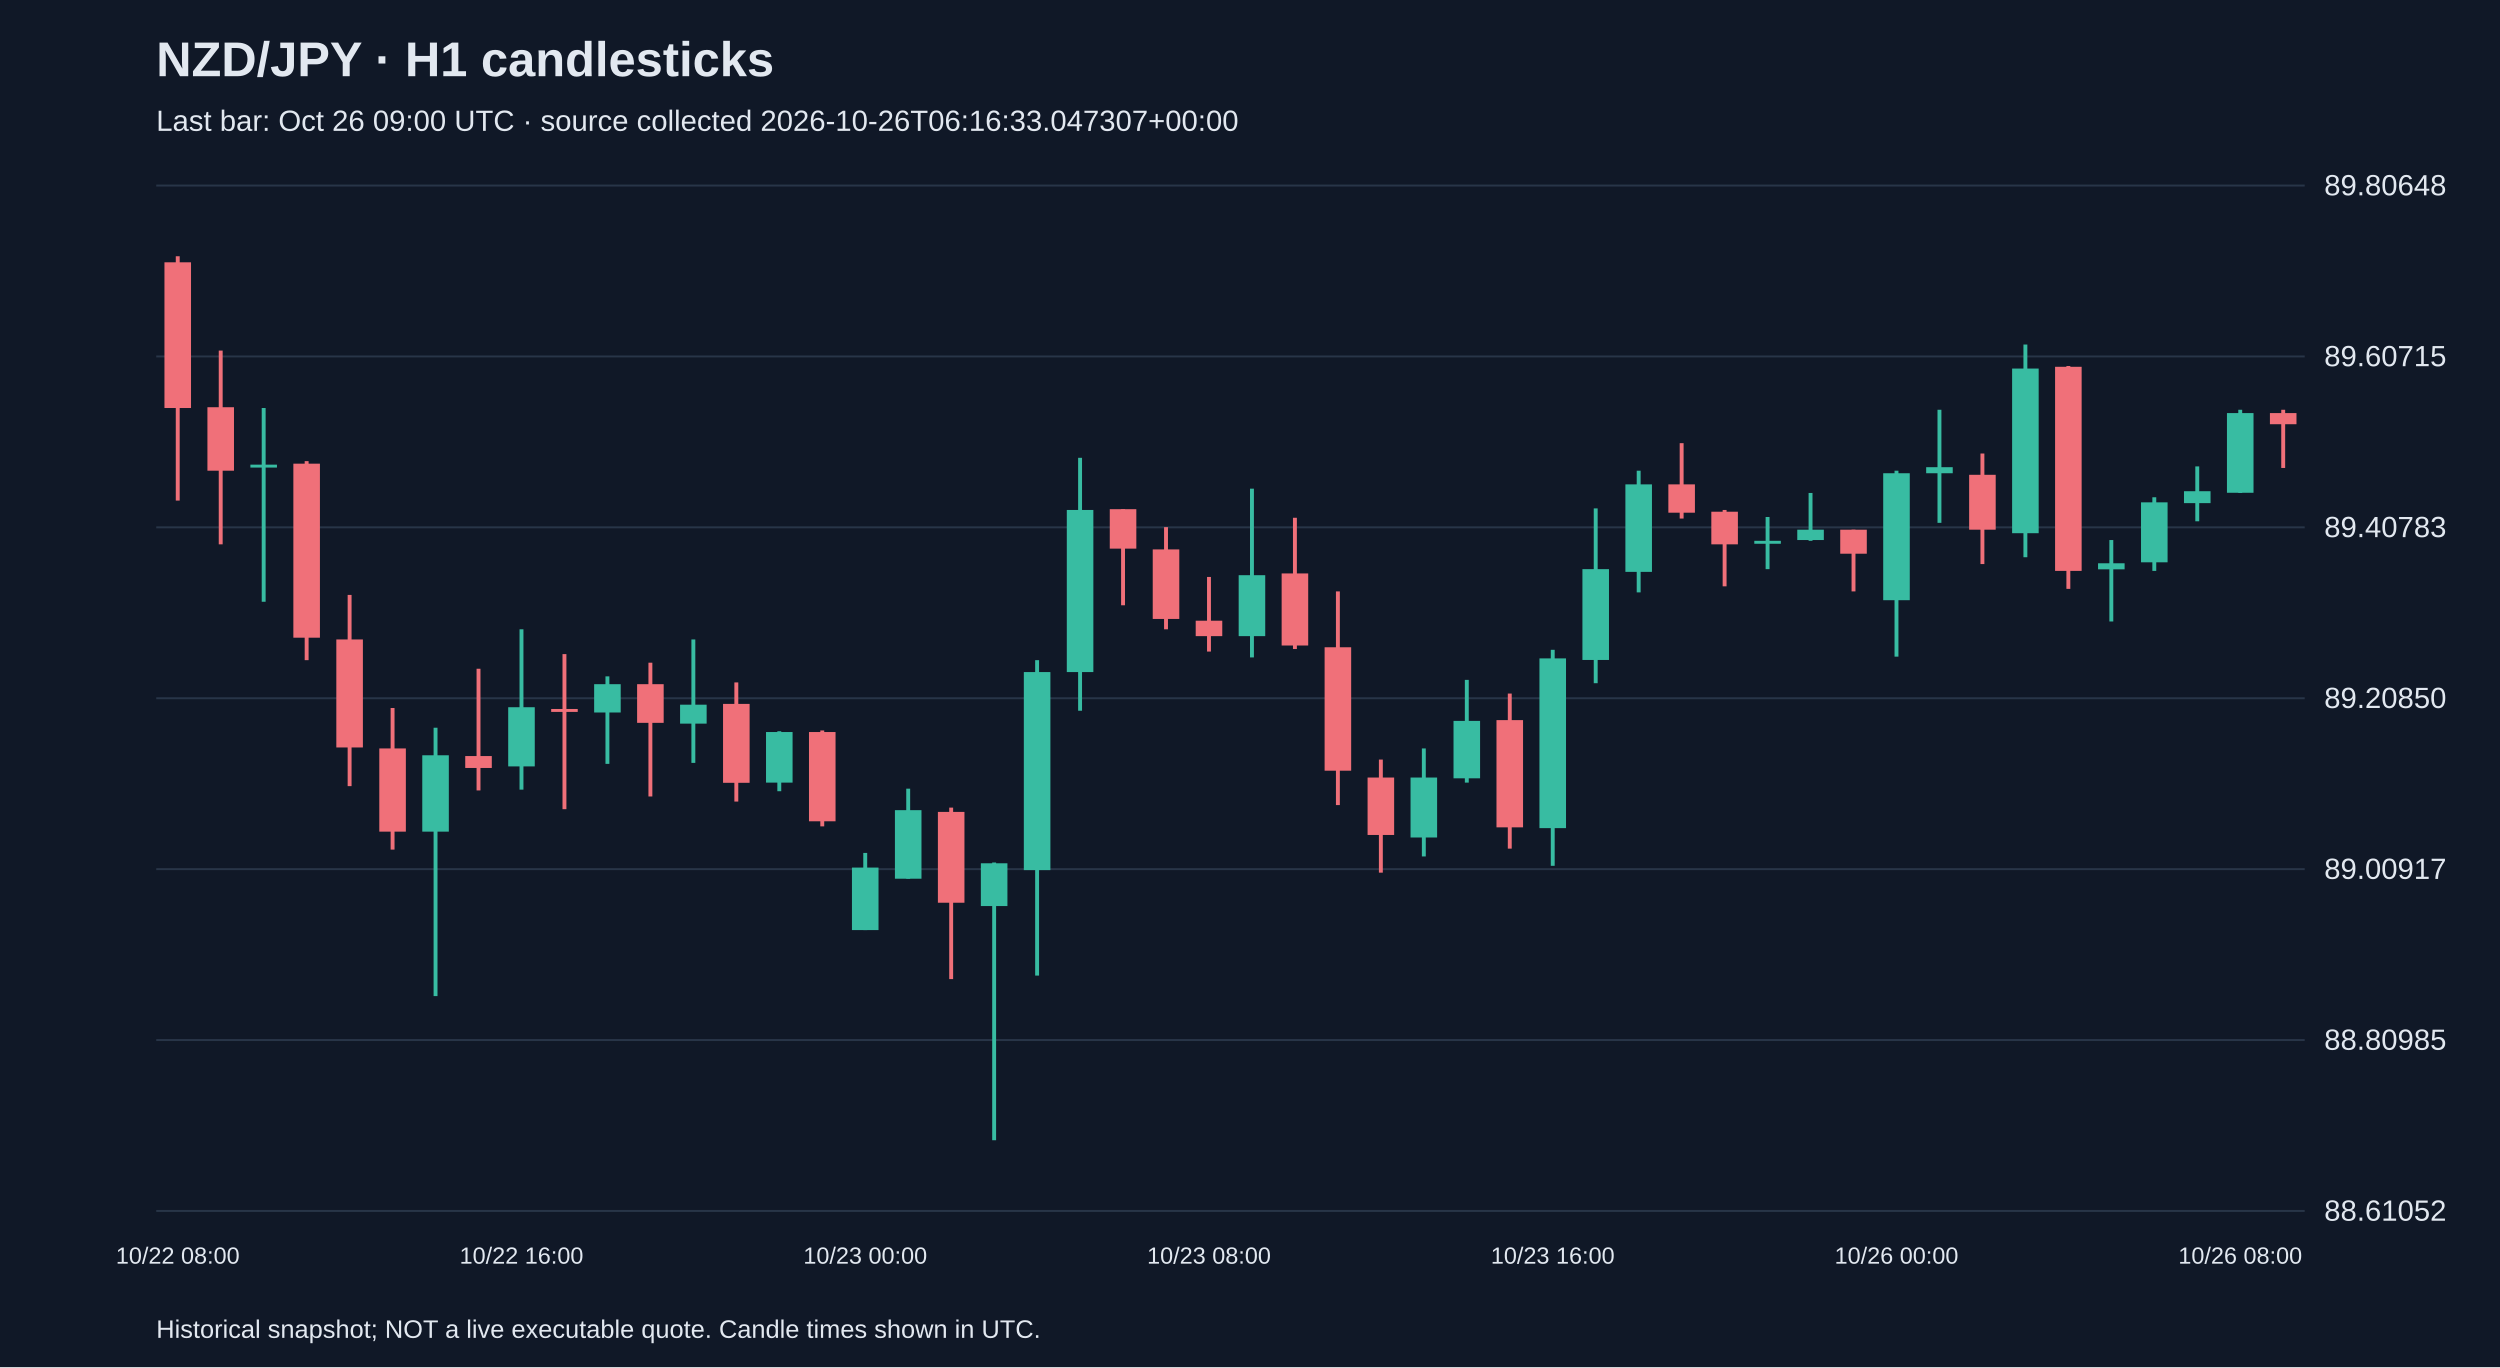
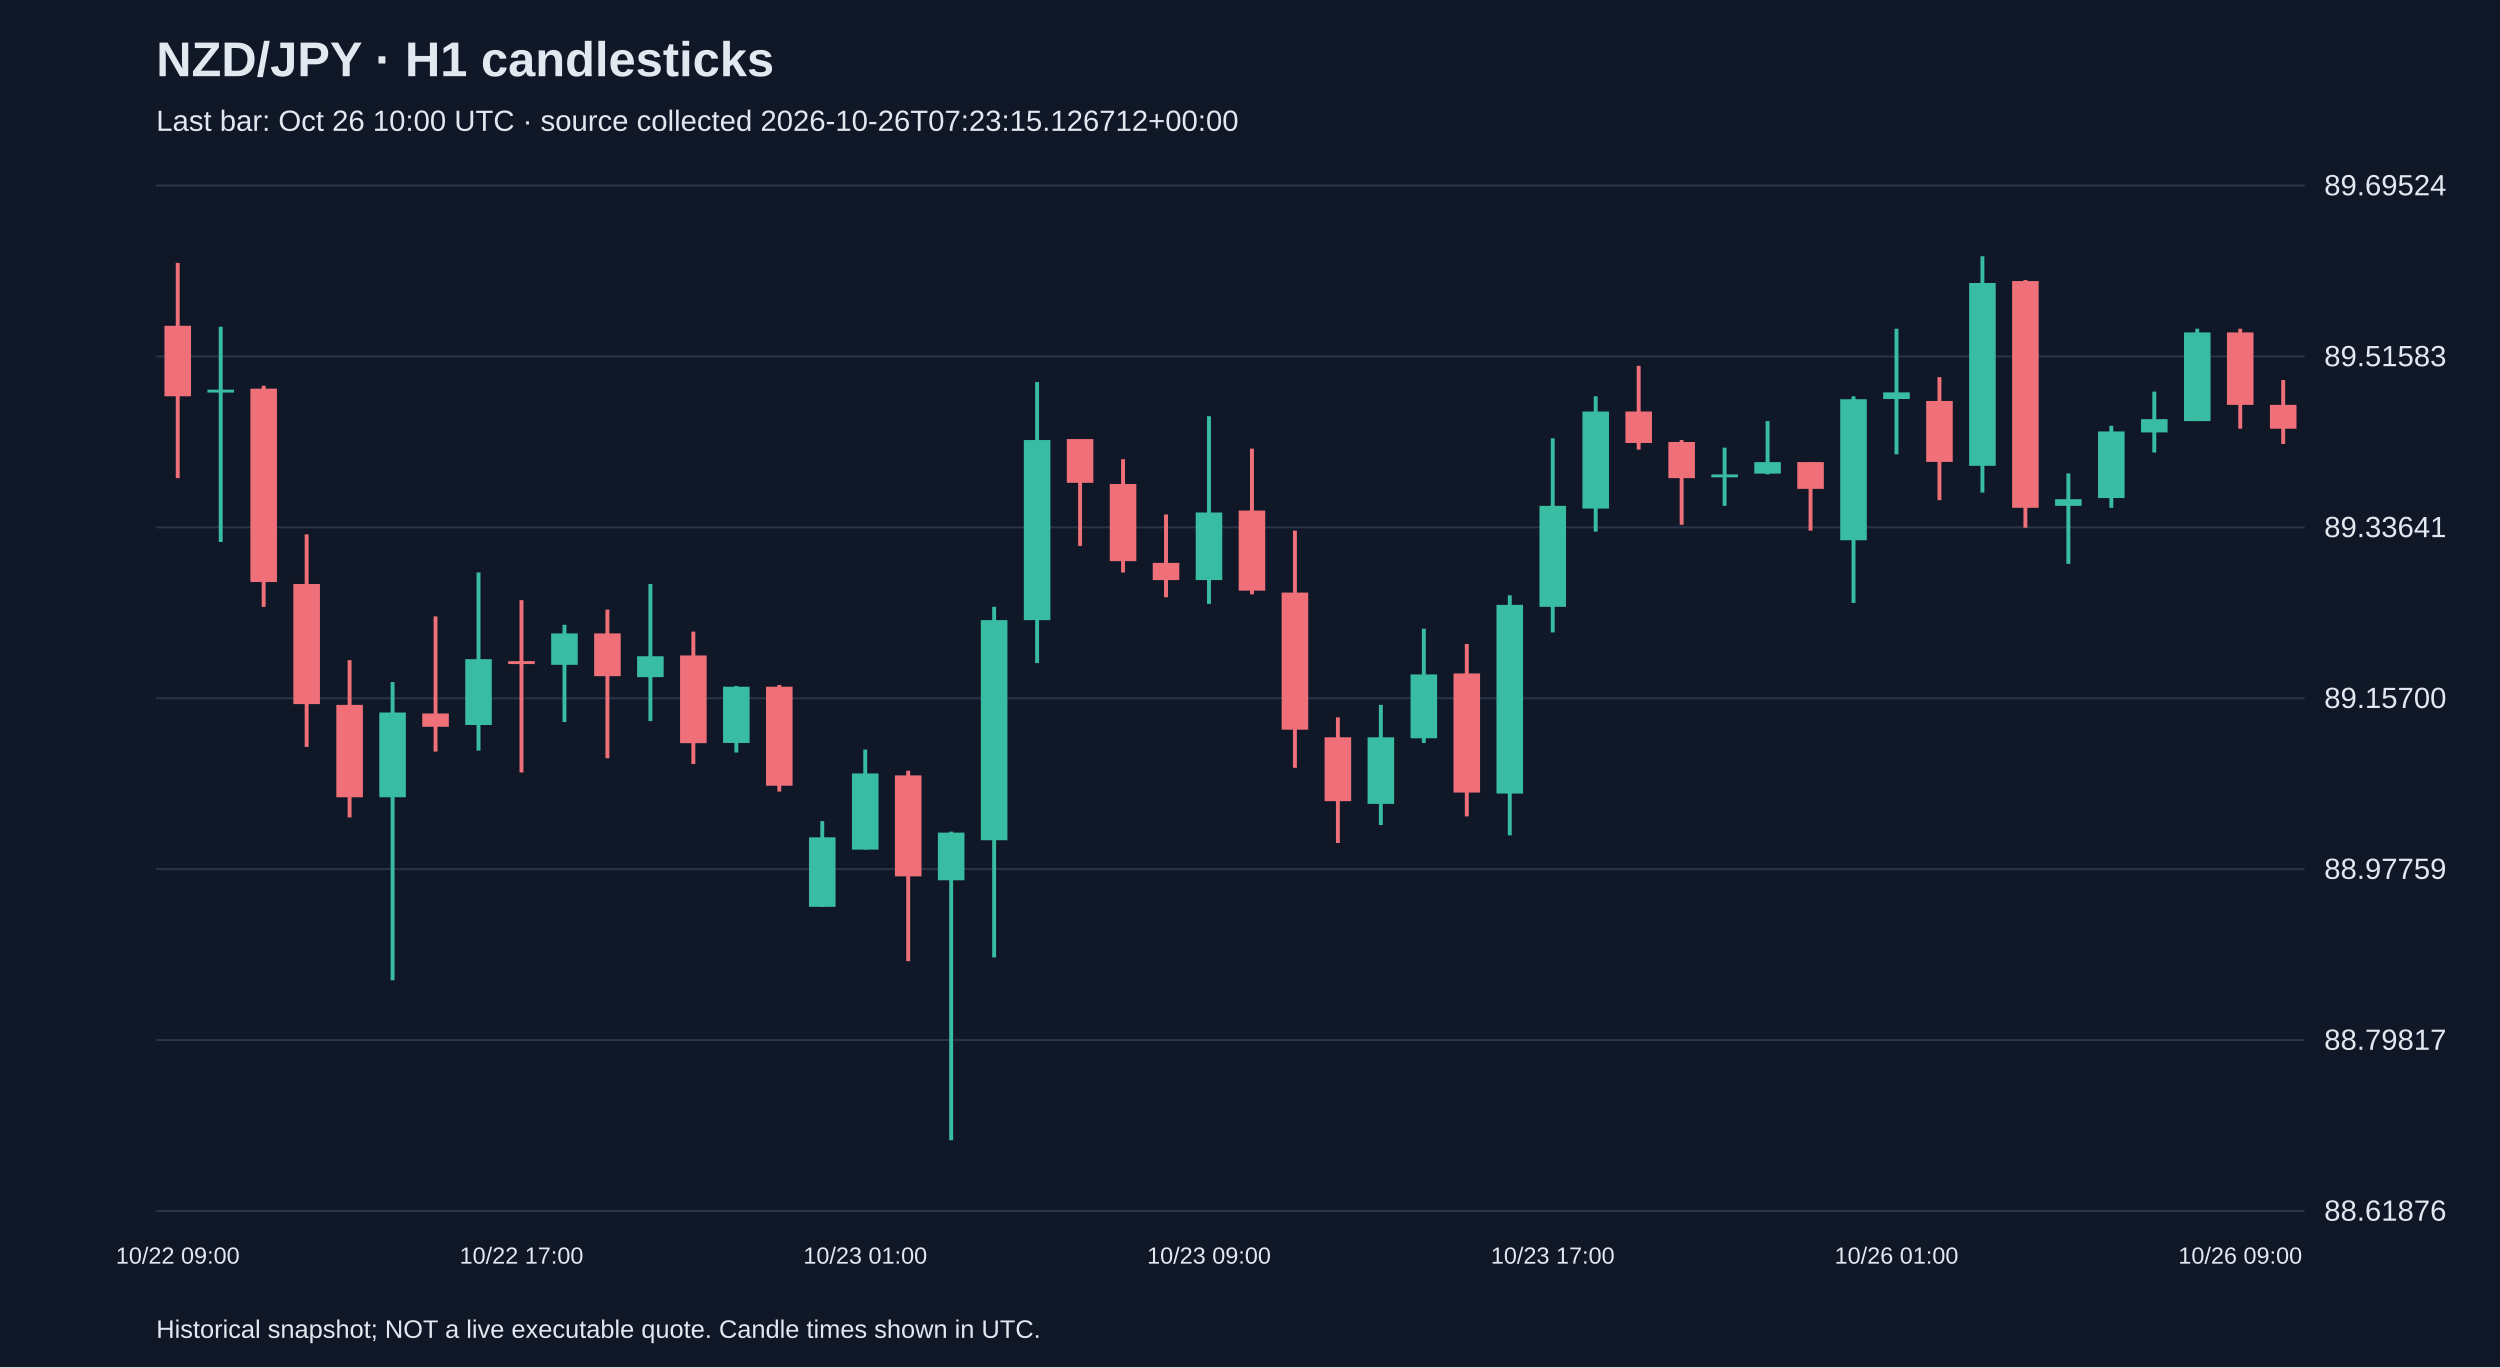
<svg xmlns="http://www.w3.org/2000/svg" viewBox="0 0 1280 700">
  <rect width="100%" height="100%" fill="#101827" />
  <style>text{font-family:Arial,sans-serif;fill:#e2e8f0}</style>
  <text x="80" y="39" font-size="25" font-weight="bold">NZD/JPY · H1 candlesticks</text>
-   <text x="80" y="67" font-size="15" fill="#a6b1c5">Last bar: Oct 26 09:00 UTC · source collected 2026-10-26T06:16:33.047307+00:00</text>
+   <text x="80" y="67" font-size="15" fill="#a6b1c5">Last bar: Oct 26 10:00 UTC · source collected 2026-10-26T07:23:15.126712+00:00</text>
  <line x1="80" y1="620.0" x2="1180" y2="620.0" stroke="#283548" />
-   <text x="1190" y="625.0" font-size="15">88.61052</text>
+   <text x="1190" y="625.0" font-size="15">88.61876</text>
  <line x1="80" y1="532.5" x2="1180" y2="532.5" stroke="#283548" />
-   <text x="1190" y="537.5" font-size="15">88.80985</text>
+   <text x="1190" y="537.5" font-size="15">88.79817</text>
  <line x1="80" y1="445.0" x2="1180" y2="445.0" stroke="#283548" />
-   <text x="1190" y="450.0" font-size="15">89.00917</text>
+   <text x="1190" y="450.0" font-size="15">88.97759</text>
  <line x1="80" y1="357.5" x2="1180" y2="357.5" stroke="#283548" />
-   <text x="1190" y="362.5" font-size="15">89.20850</text>
+   <text x="1190" y="362.5" font-size="15">89.15700</text>
  <line x1="80" y1="270.0" x2="1180" y2="270.0" stroke="#283548" />
-   <text x="1190" y="275.0" font-size="15">89.40783</text>
+   <text x="1190" y="275.0" font-size="15">89.33641</text>
  <line x1="80" y1="182.5" x2="1180" y2="182.5" stroke="#283548" />
-   <text x="1190" y="187.5" font-size="15">89.60715</text>
+   <text x="1190" y="187.5" font-size="15">89.51583</text>
  <line x1="80" y1="95.0" x2="1180" y2="95.0" stroke="#283548" />
-   <text x="1190" y="100.0" font-size="15">89.80648</text>
-   <line x1="91.0" y1="131.2" x2="91.0" y2="256.3" stroke="#f07079" stroke-width="2" />
-   <rect x="84.2" y="134.3" width="13.6" height="74.6" fill="#f07079" />
-   <text x="91.0" y="647" text-anchor="middle" font-size="12">10/22 08:00</text>
-   <line x1="113.0" y1="179.5" x2="113.0" y2="278.7" stroke="#f07079" stroke-width="2" />
-   <rect x="106.2" y="208.5" width="13.6" height="32.5" fill="#f07079" />
-   <line x1="135.0" y1="208.9" x2="135.0" y2="308.1" stroke="#38bca2" stroke-width="2" />
-   <rect x="128.2" y="237.9" width="13.6" height="1.5" fill="#38bca2" />
-   <line x1="157.0" y1="236.1" x2="157.0" y2="338.0" stroke="#f07079" stroke-width="2" />
-   <rect x="150.2" y="237.4" width="13.6" height="89.1" fill="#f07079" />
-   <line x1="179.0" y1="304.6" x2="179.0" y2="402.5" stroke="#f07079" stroke-width="2" />
-   <rect x="172.2" y="327.4" width="13.6" height="55.3" fill="#f07079" />
-   <line x1="201.0" y1="362.5" x2="201.0" y2="435.0" stroke="#f07079" stroke-width="2" />
-   <rect x="194.2" y="383.2" width="13.6" height="42.6" fill="#f07079" />
-   <line x1="223.0" y1="372.6" x2="223.0" y2="510.0" stroke="#38bca2" stroke-width="2" />
-   <rect x="216.2" y="386.7" width="13.6" height="39.1" fill="#38bca2" />
-   <line x1="245.0" y1="342.4" x2="245.0" y2="404.7" stroke="#f07079" stroke-width="2" />
-   <rect x="238.2" y="387.1" width="13.6" height="6.1" fill="#f07079" />
-   <line x1="267.0" y1="322.2" x2="267.0" y2="404.3" stroke="#38bca2" stroke-width="2" />
-   <rect x="260.2" y="362.1" width="13.6" height="30.3" fill="#38bca2" />
-   <text x="267.0" y="647" text-anchor="middle" font-size="12">10/22 16:00</text>
-   <line x1="289.0" y1="334.9" x2="289.0" y2="414.3" stroke="#f07079" stroke-width="2" />
-   <rect x="282.2" y="363.0" width="13.6" height="1.5" fill="#f07079" />
-   <line x1="311.0" y1="346.3" x2="311.0" y2="391.1" stroke="#38bca2" stroke-width="2" />
-   <rect x="304.2" y="350.3" width="13.6" height="14.5" fill="#38bca2" />
-   <line x1="333.0" y1="339.3" x2="333.0" y2="407.8" stroke="#f07079" stroke-width="2" />
-   <rect x="326.2" y="350.3" width="13.6" height="19.8" fill="#f07079" />
-   <line x1="355.0" y1="327.4" x2="355.0" y2="390.6" stroke="#38bca2" stroke-width="2" />
-   <rect x="348.2" y="360.8" width="13.6" height="9.7" fill="#38bca2" />
-   <line x1="377.0" y1="349.4" x2="377.0" y2="410.4" stroke="#f07079" stroke-width="2" />
-   <rect x="370.2" y="360.4" width="13.6" height="40.4" fill="#f07079" />
-   <line x1="399.0" y1="374.4" x2="399.0" y2="405.1" stroke="#38bca2" stroke-width="2" />
-   <rect x="392.2" y="374.8" width="13.6" height="25.9" fill="#38bca2" />
-   <line x1="421.0" y1="374.0" x2="421.0" y2="423.1" stroke="#f07079" stroke-width="2" />
-   <rect x="414.2" y="374.8" width="13.6" height="45.7" fill="#f07079" />
-   <line x1="443.0" y1="436.7" x2="443.0" y2="476.2" stroke="#38bca2" stroke-width="2" />
-   <rect x="436.2" y="444.2" width="13.6" height="32.0" fill="#38bca2" />
-   <text x="443.0" y="647" text-anchor="middle" font-size="12">10/23 00:00</text>
-   <line x1="465.0" y1="403.8" x2="465.0" y2="449.9" stroke="#38bca2" stroke-width="2" />
-   <rect x="458.2" y="414.8" width="13.6" height="35.1" fill="#38bca2" />
-   <line x1="487.0" y1="413.5" x2="487.0" y2="501.3" stroke="#f07079" stroke-width="2" />
-   <rect x="480.2" y="415.7" width="13.6" height="46.5" fill="#f07079" />
-   <line x1="509.0" y1="441.6" x2="509.0" y2="583.8" stroke="#38bca2" stroke-width="2" />
-   <rect x="502.2" y="442.0" width="13.6" height="21.9" fill="#38bca2" />
-   <line x1="531.0" y1="338.0" x2="531.0" y2="499.5" stroke="#38bca2" stroke-width="2" />
-   <rect x="524.2" y="344.1" width="13.6" height="101.4" fill="#38bca2" />
-   <line x1="553.0" y1="234.4" x2="553.0" y2="363.9" stroke="#38bca2" stroke-width="2" />
-   <rect x="546.2" y="261.1" width="13.6" height="83.0" fill="#38bca2" />
-   <line x1="575.0" y1="260.7" x2="575.0" y2="309.9" stroke="#f07079" stroke-width="2" />
-   <rect x="568.2" y="260.7" width="13.6" height="20.2" fill="#f07079" />
-   <line x1="597.0" y1="269.9" x2="597.0" y2="322.2" stroke="#f07079" stroke-width="2" />
-   <rect x="590.2" y="281.3" width="13.6" height="35.6" fill="#f07079" />
-   <line x1="619.0" y1="295.4" x2="619.0" y2="333.6" stroke="#f07079" stroke-width="2" />
-   <rect x="612.2" y="317.8" width="13.6" height="7.9" fill="#f07079" />
-   <text x="619.0" y="647" text-anchor="middle" font-size="12">10/23 08:00</text>
-   <line x1="641.0" y1="250.2" x2="641.0" y2="336.6" stroke="#38bca2" stroke-width="2" />
-   <rect x="634.2" y="294.5" width="13.6" height="31.2" fill="#38bca2" />
-   <line x1="663.0" y1="265.1" x2="663.0" y2="332.3" stroke="#f07079" stroke-width="2" />
-   <rect x="656.2" y="293.6" width="13.6" height="36.9" fill="#f07079" />
-   <line x1="685.0" y1="302.8" x2="685.0" y2="412.2" stroke="#f07079" stroke-width="2" />
-   <rect x="678.2" y="331.4" width="13.6" height="63.2" fill="#f07079" />
-   <line x1="707.0" y1="388.9" x2="707.0" y2="446.8" stroke="#f07079" stroke-width="2" />
-   <rect x="700.2" y="398.1" width="13.6" height="29.4" fill="#f07079" />
-   <line x1="729.0" y1="383.2" x2="729.0" y2="438.5" stroke="#38bca2" stroke-width="2" />
-   <rect x="722.2" y="398.1" width="13.6" height="30.7" fill="#38bca2" />
-   <line x1="751.0" y1="348.1" x2="751.0" y2="400.7" stroke="#38bca2" stroke-width="2" />
-   <rect x="744.2" y="369.1" width="13.6" height="29.4" fill="#38bca2" />
-   <line x1="773.0" y1="355.1" x2="773.0" y2="434.5" stroke="#f07079" stroke-width="2" />
-   <rect x="766.2" y="368.7" width="13.6" height="54.9" fill="#f07079" />
-   <line x1="795.0" y1="332.7" x2="795.0" y2="443.3" stroke="#38bca2" stroke-width="2" />
-   <rect x="788.2" y="337.1" width="13.6" height="86.9" fill="#38bca2" />
-   <text x="795.0" y="647" text-anchor="middle" font-size="12">10/23 16:00</text>
-   <line x1="817.0" y1="260.3" x2="817.0" y2="349.8" stroke="#38bca2" stroke-width="2" />
-   <rect x="810.2" y="291.4" width="13.6" height="46.5" fill="#38bca2" />
-   <line x1="839.0" y1="241.0" x2="839.0" y2="303.3" stroke="#38bca2" stroke-width="2" />
-   <rect x="832.2" y="248.0" width="13.6" height="44.8" fill="#38bca2" />
-   <line x1="861.0" y1="226.9" x2="861.0" y2="265.5" stroke="#f07079" stroke-width="2" />
-   <rect x="854.2" y="248.0" width="13.6" height="14.5" fill="#f07079" />
-   <line x1="883.0" y1="261.1" x2="883.0" y2="300.2" stroke="#f07079" stroke-width="2" />
-   <rect x="876.2" y="262.0" width="13.6" height="16.7" fill="#f07079" />
-   <line x1="905.0" y1="264.7" x2="905.0" y2="291.4" stroke="#38bca2" stroke-width="2" />
-   <rect x="898.2" y="276.9" width="13.6" height="1.5" fill="#38bca2" />
-   <line x1="927.0" y1="252.4" x2="927.0" y2="276.9" stroke="#38bca2" stroke-width="2" />
-   <rect x="920.2" y="271.2" width="13.6" height="5.3" fill="#38bca2" />
-   <line x1="949.0" y1="271.2" x2="949.0" y2="302.8" stroke="#f07079" stroke-width="2" />
-   <rect x="942.2" y="271.2" width="13.6" height="12.3" fill="#f07079" />
-   <line x1="971.0" y1="241.0" x2="971.0" y2="336.2" stroke="#38bca2" stroke-width="2" />
-   <rect x="964.2" y="242.3" width="13.6" height="65.0" fill="#38bca2" />
-   <text x="971.0" y="647" text-anchor="middle" font-size="12">10/26 00:00</text>
-   <line x1="993.0" y1="209.8" x2="993.0" y2="267.7" stroke="#38bca2" stroke-width="2" />
-   <rect x="986.2" y="239.2" width="13.6" height="3.1" fill="#38bca2" />
-   <line x1="1015.0" y1="232.2" x2="1015.0" y2="288.8" stroke="#f07079" stroke-width="2" />
-   <rect x="1008.2" y="243.1" width="13.6" height="28.1" fill="#f07079" />
-   <line x1="1037.0" y1="176.4" x2="1037.0" y2="285.3" stroke="#38bca2" stroke-width="2" />
-   <rect x="1030.2" y="188.7" width="13.6" height="84.3" fill="#38bca2" />
-   <line x1="1059.0" y1="187.4" x2="1059.0" y2="301.5" stroke="#f07079" stroke-width="2" />
-   <rect x="1052.2" y="187.8" width="13.6" height="104.5" fill="#f07079" />
-   <line x1="1081.0" y1="276.5" x2="1081.0" y2="318.2" stroke="#38bca2" stroke-width="2" />
-   <rect x="1074.2" y="288.4" width="13.6" height="3.1" fill="#38bca2" />
-   <line x1="1103.0" y1="254.6" x2="1103.0" y2="292.3" stroke="#38bca2" stroke-width="2" />
-   <rect x="1096.2" y="257.2" width="13.6" height="30.7" fill="#38bca2" />
-   <line x1="1125.0" y1="238.8" x2="1125.0" y2="266.9" stroke="#38bca2" stroke-width="2" />
-   <rect x="1118.2" y="251.5" width="13.6" height="6.1" fill="#38bca2" />
-   <line x1="1147.0" y1="209.8" x2="1147.0" y2="252.4" stroke="#38bca2" stroke-width="2" />
-   <rect x="1140.2" y="211.5" width="13.6" height="40.8" fill="#38bca2" />
-   <text x="1147.0" y="647" text-anchor="middle" font-size="12">10/26 08:00</text>
-   <line x1="1169.0" y1="209.8" x2="1169.0" y2="239.6" stroke="#f07079" stroke-width="2" />
-   <rect x="1162.2" y="211.5" width="13.6" height="5.7" fill="#f07079" />
+   <text x="1190" y="100.0" font-size="15">89.69524</text>
+   <line x1="91.0" y1="134.6" x2="91.0" y2="244.8" stroke="#f07079" stroke-width="2" />
+   <rect x="84.2" y="166.8" width="13.6" height="36.1" fill="#f07079" />
+   <text x="91.0" y="647" text-anchor="middle" font-size="12">10/22 09:00</text>
+   <line x1="113.0" y1="167.3" x2="113.0" y2="277.5" stroke="#38bca2" stroke-width="2" />
+   <rect x="106.2" y="199.5" width="13.6" height="1.5" fill="#38bca2" />
+   <line x1="135.0" y1="197.5" x2="135.0" y2="310.7" stroke="#f07079" stroke-width="2" />
+   <rect x="128.2" y="199.0" width="13.6" height="99.0" fill="#f07079" />
+   <line x1="157.0" y1="273.6" x2="157.0" y2="382.4" stroke="#f07079" stroke-width="2" />
+   <rect x="150.2" y="299.0" width="13.6" height="61.5" fill="#f07079" />
+   <line x1="179.0" y1="338.0" x2="179.0" y2="418.5" stroke="#f07079" stroke-width="2" />
+   <rect x="172.2" y="360.9" width="13.6" height="47.3" fill="#f07079" />
+   <line x1="201.0" y1="349.2" x2="201.0" y2="501.9" stroke="#38bca2" stroke-width="2" />
+   <rect x="194.2" y="364.8" width="13.6" height="43.4" fill="#38bca2" />
+   <line x1="223.0" y1="315.6" x2="223.0" y2="384.8" stroke="#f07079" stroke-width="2" />
+   <rect x="216.2" y="365.3" width="13.6" height="6.8" fill="#f07079" />
+   <line x1="245.0" y1="293.1" x2="245.0" y2="384.3" stroke="#38bca2" stroke-width="2" />
+   <rect x="238.2" y="337.5" width="13.6" height="33.7" fill="#38bca2" />
+   <line x1="267.0" y1="307.3" x2="267.0" y2="395.5" stroke="#f07079" stroke-width="2" />
+   <rect x="260.2" y="338.5" width="13.6" height="1.5" fill="#f07079" />
+   <text x="267.0" y="647" text-anchor="middle" font-size="12">10/22 17:00</text>
+   <line x1="289.0" y1="319.9" x2="289.0" y2="369.7" stroke="#38bca2" stroke-width="2" />
+   <rect x="282.2" y="324.3" width="13.6" height="16.1" fill="#38bca2" />
+   <line x1="311.0" y1="312.1" x2="311.0" y2="388.2" stroke="#f07079" stroke-width="2" />
+   <rect x="304.2" y="324.3" width="13.6" height="21.9" fill="#f07079" />
+   <line x1="333.0" y1="299.0" x2="333.0" y2="369.2" stroke="#38bca2" stroke-width="2" />
+   <rect x="326.2" y="336.0" width="13.6" height="10.7" fill="#38bca2" />
+   <line x1="355.0" y1="323.4" x2="355.0" y2="391.2" stroke="#f07079" stroke-width="2" />
+   <rect x="348.2" y="335.6" width="13.6" height="44.9" fill="#f07079" />
+   <line x1="377.0" y1="351.2" x2="377.0" y2="385.3" stroke="#38bca2" stroke-width="2" />
+   <rect x="370.2" y="351.6" width="13.6" height="28.8" fill="#38bca2" />
+   <line x1="399.0" y1="350.7" x2="399.0" y2="405.3" stroke="#f07079" stroke-width="2" />
+   <rect x="392.2" y="351.6" width="13.6" height="50.7" fill="#f07079" />
+   <line x1="421.0" y1="420.4" x2="421.0" y2="464.3" stroke="#38bca2" stroke-width="2" />
+   <rect x="414.2" y="428.7" width="13.6" height="35.6" fill="#38bca2" />
+   <line x1="443.0" y1="383.8" x2="443.0" y2="435.0" stroke="#38bca2" stroke-width="2" />
+   <rect x="436.2" y="396.0" width="13.6" height="39.0" fill="#38bca2" />
+   <text x="443.0" y="647" text-anchor="middle" font-size="12">10/23 01:00</text>
+   <line x1="465.0" y1="394.6" x2="465.0" y2="492.1" stroke="#f07079" stroke-width="2" />
+   <rect x="458.2" y="397.0" width="13.6" height="51.7" fill="#f07079" />
+   <line x1="487.0" y1="425.8" x2="487.0" y2="583.8" stroke="#38bca2" stroke-width="2" />
+   <rect x="480.2" y="426.3" width="13.6" height="24.4" fill="#38bca2" />
+   <line x1="509.0" y1="310.7" x2="509.0" y2="490.2" stroke="#38bca2" stroke-width="2" />
+   <rect x="502.2" y="317.5" width="13.6" height="112.7" fill="#38bca2" />
+   <line x1="531.0" y1="195.6" x2="531.0" y2="339.5" stroke="#38bca2" stroke-width="2" />
+   <rect x="524.2" y="225.3" width="13.6" height="92.2" fill="#38bca2" />
+   <line x1="553.0" y1="224.8" x2="553.0" y2="279.5" stroke="#f07079" stroke-width="2" />
+   <rect x="546.2" y="224.8" width="13.6" height="22.4" fill="#f07079" />
+   <line x1="575.0" y1="235.1" x2="575.0" y2="293.1" stroke="#f07079" stroke-width="2" />
+   <rect x="568.2" y="247.8" width="13.6" height="39.5" fill="#f07079" />
+   <line x1="597.0" y1="263.4" x2="597.0" y2="305.8" stroke="#f07079" stroke-width="2" />
+   <rect x="590.2" y="288.2" width="13.6" height="8.8" fill="#f07079" />
+   <line x1="619.0" y1="213.1" x2="619.0" y2="309.2" stroke="#38bca2" stroke-width="2" />
+   <rect x="612.2" y="262.4" width="13.6" height="34.6" fill="#38bca2" />
+   <text x="619.0" y="647" text-anchor="middle" font-size="12">10/23 09:00</text>
+   <line x1="641.0" y1="229.7" x2="641.0" y2="304.3" stroke="#f07079" stroke-width="2" />
+   <rect x="634.2" y="261.4" width="13.6" height="41.0" fill="#f07079" />
+   <line x1="663.0" y1="271.7" x2="663.0" y2="393.1" stroke="#f07079" stroke-width="2" />
+   <rect x="656.2" y="303.4" width="13.6" height="70.2" fill="#f07079" />
+   <line x1="685.0" y1="367.3" x2="685.0" y2="431.6" stroke="#f07079" stroke-width="2" />
+   <rect x="678.2" y="377.5" width="13.6" height="32.7" fill="#f07079" />
+   <line x1="707.0" y1="360.9" x2="707.0" y2="422.4" stroke="#38bca2" stroke-width="2" />
+   <rect x="700.2" y="377.5" width="13.6" height="34.1" fill="#38bca2" />
+   <line x1="729.0" y1="321.9" x2="729.0" y2="380.4" stroke="#38bca2" stroke-width="2" />
+   <rect x="722.2" y="345.3" width="13.6" height="32.7" fill="#38bca2" />
+   <line x1="751.0" y1="329.7" x2="751.0" y2="418.0" stroke="#f07079" stroke-width="2" />
+   <rect x="744.2" y="344.8" width="13.6" height="61.0" fill="#f07079" />
+   <line x1="773.0" y1="304.8" x2="773.0" y2="427.7" stroke="#38bca2" stroke-width="2" />
+   <rect x="766.2" y="309.7" width="13.6" height="96.6" fill="#38bca2" />
+   <line x1="795.0" y1="224.4" x2="795.0" y2="323.8" stroke="#38bca2" stroke-width="2" />
+   <rect x="788.2" y="259.0" width="13.6" height="51.7" fill="#38bca2" />
+   <text x="795.0" y="647" text-anchor="middle" font-size="12">10/23 17:00</text>
+   <line x1="817.0" y1="202.9" x2="817.0" y2="272.2" stroke="#38bca2" stroke-width="2" />
+   <rect x="810.2" y="210.7" width="13.6" height="49.7" fill="#38bca2" />
+   <line x1="839.0" y1="187.3" x2="839.0" y2="230.2" stroke="#f07079" stroke-width="2" />
+   <rect x="832.2" y="210.7" width="13.6" height="16.1" fill="#f07079" />
+   <line x1="861.0" y1="225.3" x2="861.0" y2="268.7" stroke="#f07079" stroke-width="2" />
+   <rect x="854.2" y="226.3" width="13.6" height="18.5" fill="#f07079" />
+   <line x1="883.0" y1="229.2" x2="883.0" y2="259.0" stroke="#38bca2" stroke-width="2" />
+   <rect x="876.2" y="242.9" width="13.6" height="1.5" fill="#38bca2" />
+   <line x1="905.0" y1="215.6" x2="905.0" y2="242.9" stroke="#38bca2" stroke-width="2" />
+   <rect x="898.2" y="236.6" width="13.6" height="5.9" fill="#38bca2" />
+   <line x1="927.0" y1="236.6" x2="927.0" y2="271.7" stroke="#f07079" stroke-width="2" />
+   <rect x="920.2" y="236.6" width="13.6" height="13.7" fill="#f07079" />
+   <line x1="949.0" y1="202.9" x2="949.0" y2="308.7" stroke="#38bca2" stroke-width="2" />
+   <rect x="942.2" y="204.4" width="13.6" height="72.2" fill="#38bca2" />
+   <line x1="971.0" y1="168.3" x2="971.0" y2="232.6" stroke="#38bca2" stroke-width="2" />
+   <rect x="964.2" y="200.9" width="13.6" height="3.4" fill="#38bca2" />
+   <text x="971.0" y="647" text-anchor="middle" font-size="12">10/26 01:00</text>
+   <line x1="993.0" y1="193.1" x2="993.0" y2="256.1" stroke="#f07079" stroke-width="2" />
+   <rect x="986.2" y="205.3" width="13.6" height="31.2" fill="#f07079" />
+   <line x1="1015.0" y1="131.2" x2="1015.0" y2="252.2" stroke="#38bca2" stroke-width="2" />
+   <rect x="1008.2" y="144.9" width="13.6" height="93.6" fill="#38bca2" />
+   <line x1="1037.0" y1="143.4" x2="1037.0" y2="270.2" stroke="#f07079" stroke-width="2" />
+   <rect x="1030.2" y="143.9" width="13.6" height="116.1" fill="#f07079" />
+   <line x1="1059.0" y1="242.4" x2="1059.0" y2="288.7" stroke="#38bca2" stroke-width="2" />
+   <rect x="1052.2" y="255.6" width="13.6" height="3.4" fill="#38bca2" />
+   <line x1="1081.0" y1="218.0" x2="1081.0" y2="260.0" stroke="#38bca2" stroke-width="2" />
+   <rect x="1074.2" y="220.9" width="13.6" height="34.1" fill="#38bca2" />
+   <line x1="1103.0" y1="200.5" x2="1103.0" y2="231.7" stroke="#38bca2" stroke-width="2" />
+   <rect x="1096.2" y="214.6" width="13.6" height="6.8" fill="#38bca2" />
+   <line x1="1125.0" y1="168.3" x2="1125.0" y2="215.6" stroke="#38bca2" stroke-width="2" />
+   <rect x="1118.2" y="170.2" width="13.6" height="45.4" fill="#38bca2" />
+   <line x1="1147.0" y1="168.3" x2="1147.0" y2="219.5" stroke="#f07079" stroke-width="2" />
+   <rect x="1140.2" y="170.2" width="13.6" height="37.1" fill="#f07079" />
+   <text x="1147.0" y="647" text-anchor="middle" font-size="12">10/26 09:00</text>
+   <line x1="1169.0" y1="194.6" x2="1169.0" y2="227.3" stroke="#f07079" stroke-width="2" />
+   <rect x="1162.2" y="207.3" width="13.6" height="12.2" fill="#f07079" />
  <text x="80" y="685" font-size="13">Historical snapshot; NOT a live executable quote. Candle times shown in UTC.</text>
</svg>
